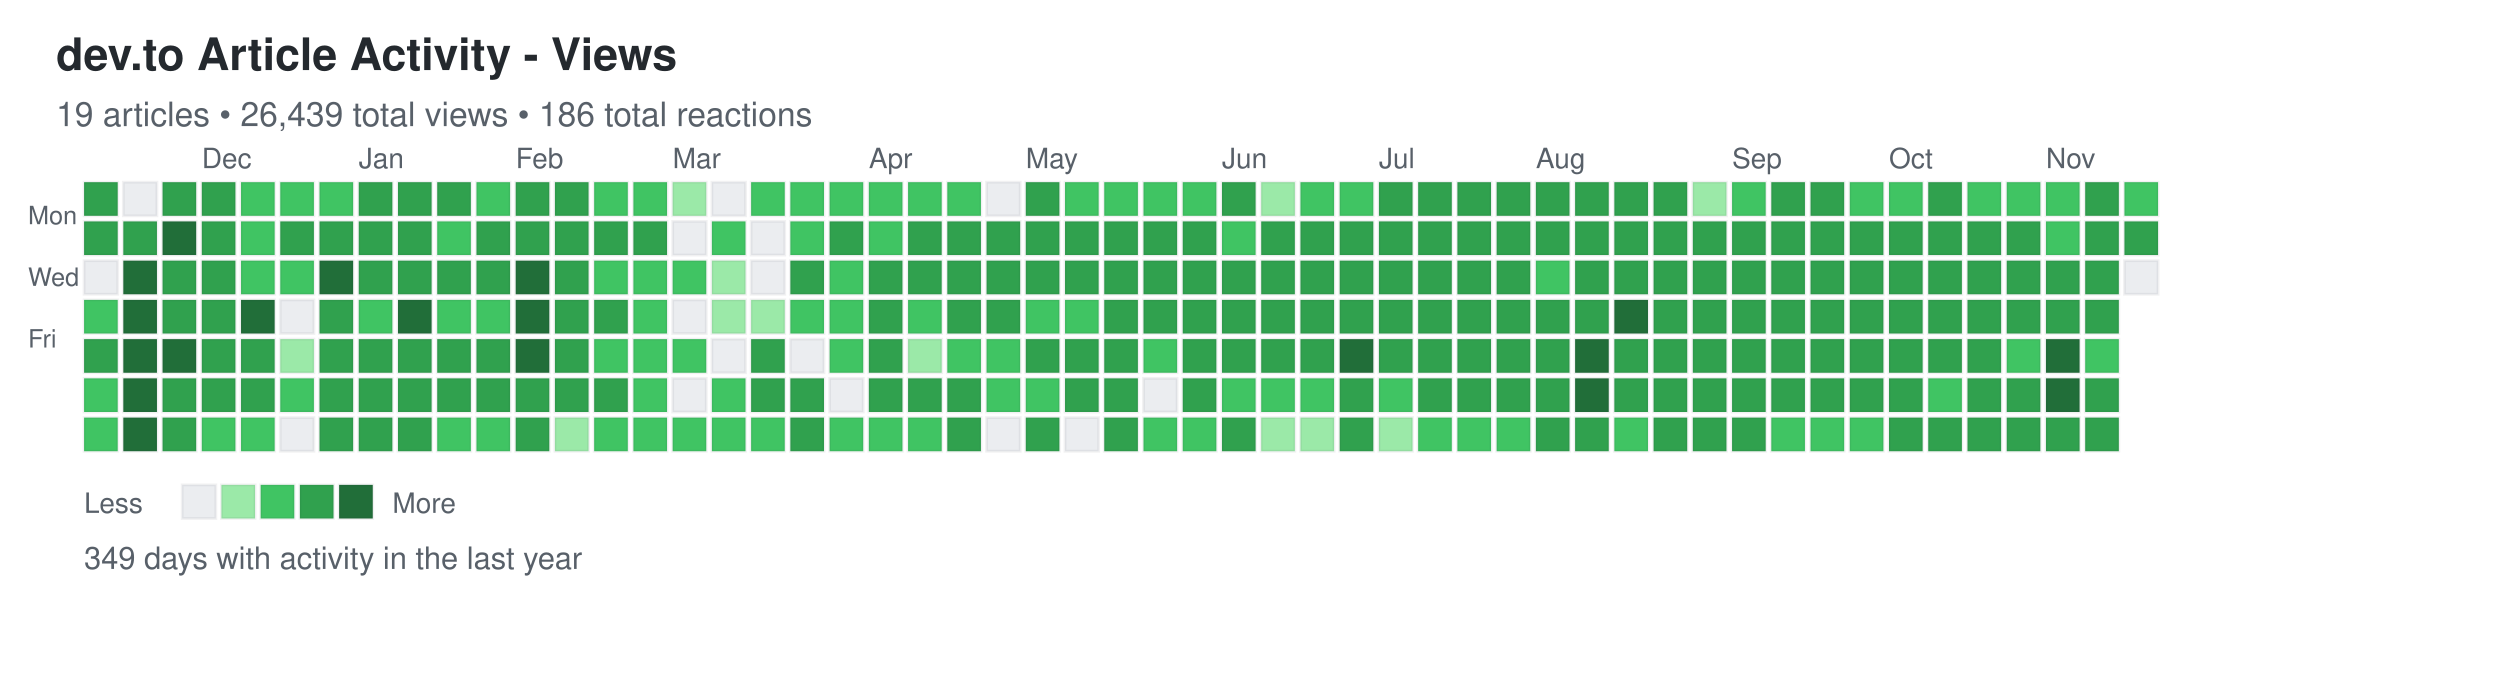
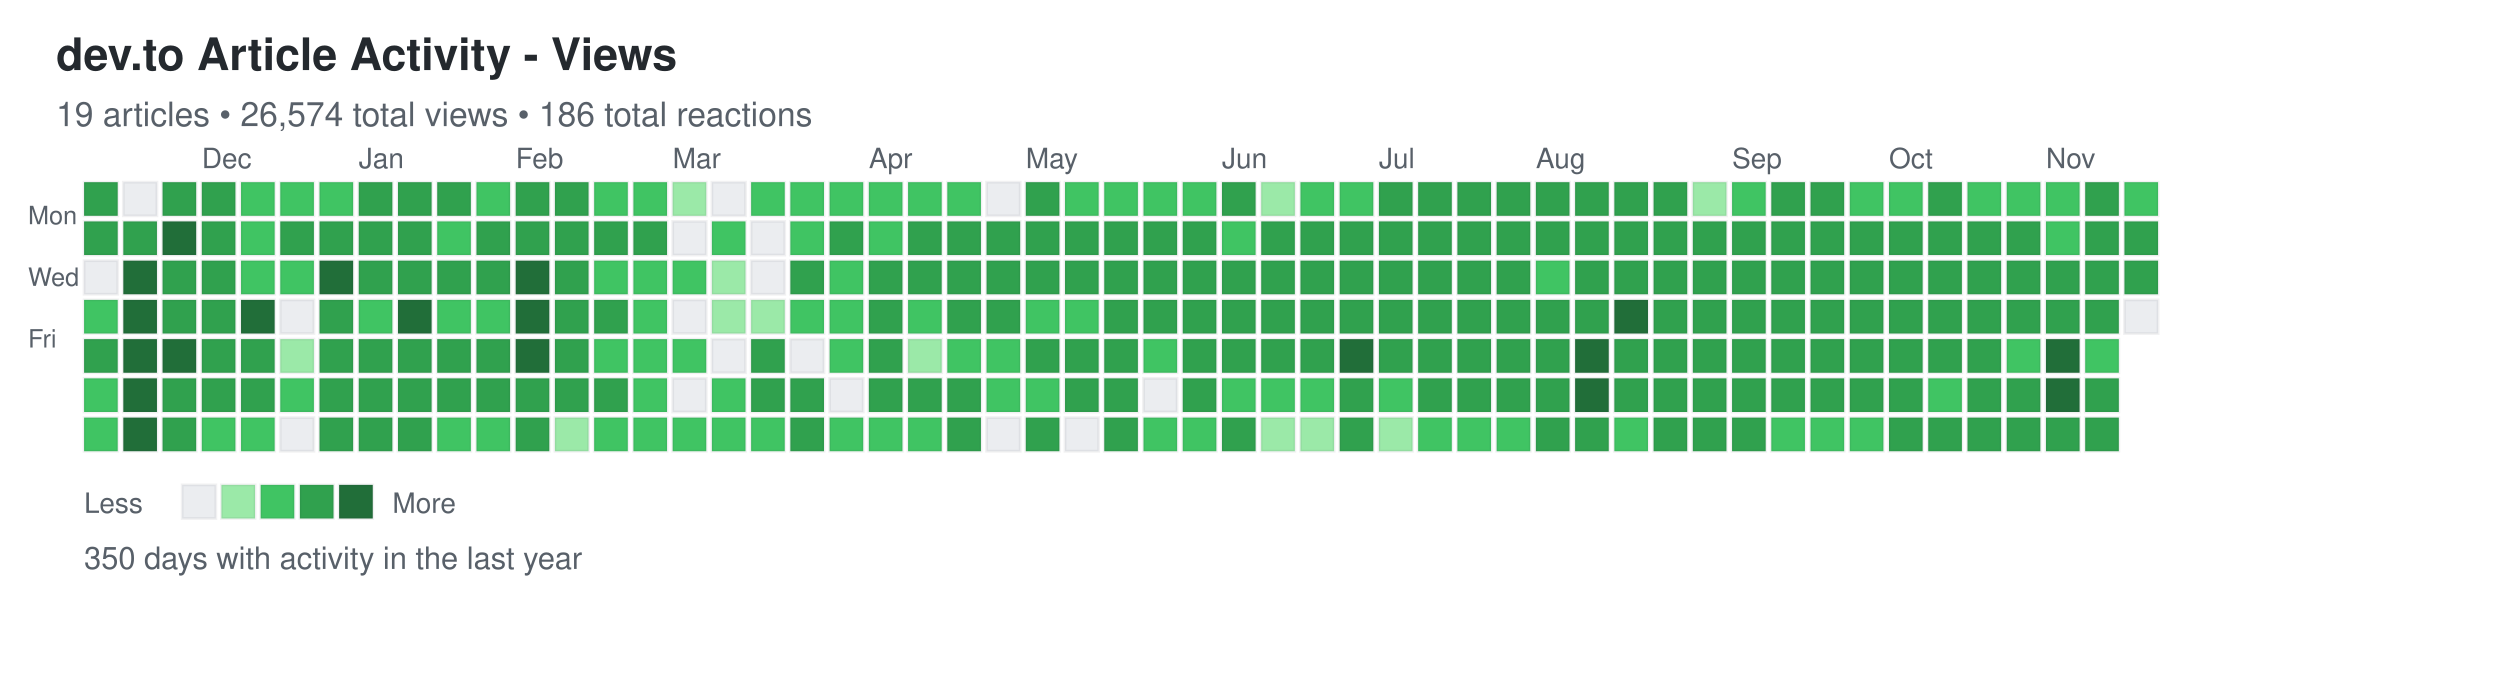
<svg xmlns="http://www.w3.org/2000/svg" width="892" height="248">
  <defs>
    <style>
.day { stroke: rgba(27,31,35,0.06); stroke-width: 1px; cursor: pointer; }
.day:hover { stroke: rgba(27,31,35,0.3); stroke-width: 2px; }
.month-label { font-family: -apple-system, BlinkMacSystemFont, "Segoe UI", Helvetica, Arial, sans-serif; font-size: 10px; fill: #586069; }
.day-label { font-family: -apple-system, BlinkMacSystemFont, "Segoe UI", Helvetica, Arial, sans-serif; font-size: 9px; fill: #586069; }
.title { font-family: -apple-system, BlinkMacSystemFont, "Segoe UI", Helvetica, Arial, sans-serif; font-size: 16px; font-weight: 600; fill: #24292e; }
.subtitle { font-family: -apple-system, BlinkMacSystemFont, "Segoe UI", Helvetica, Arial, sans-serif; font-size: 12px; fill: #586069; }
.stats { font-family: -apple-system, BlinkMacSystemFont, "Segoe UI", Helvetica, Arial, sans-serif; font-size: 11px; fill: #586069; }
.legend-text { font-family: -apple-system, BlinkMacSystemFont, "Segoe UI", Helvetica, Arial, sans-serif; font-size: 10px; fill: #586069; }
</style>
  </defs>
  <text x="20" y="25" class="title">dev.to Article Activity - Views</text>
-   <text x="20" y="45" class="subtitle">19 articles • 26,439 total views • 186 total reactions</text>
+   <text x="20" y="45" class="subtitle">19 articles • 26,574 total views • 186 total reactions</text>
  <text x="10" y="80" class="day-label">Mon</text>
  <text x="10" y="102" class="day-label">Wed</text>
  <text x="10" y="124" class="day-label">Fri</text>
  <rect x="30" y="65" width="12" height="12" fill="#30a14e" class="day" data-date="2024-11-10" data-level="3" />
  <rect x="30" y="79" width="12" height="12" fill="#30a14e" class="day" data-date="2024-11-11" data-level="3" />
  <rect x="30" y="93" width="12" height="12" fill="#ebedf0" class="day" data-date="2024-11-12" data-level="0" />
  <rect x="30" y="107" width="12" height="12" fill="#40c463" class="day" data-date="2024-11-13" data-level="2" />
  <rect x="30" y="121" width="12" height="12" fill="#30a14e" class="day" data-date="2024-11-14" data-level="3" />
  <rect x="30" y="135" width="12" height="12" fill="#40c463" class="day" data-date="2024-11-15" data-level="2" />
  <rect x="30" y="149" width="12" height="12" fill="#40c463" class="day" data-date="2024-11-16" data-level="2" />
  <rect x="44" y="65" width="12" height="12" fill="#ebedf0" class="day" data-date="2024-11-17" data-level="0" />
  <rect x="44" y="79" width="12" height="12" fill="#30a14e" class="day" data-date="2024-11-18" data-level="3" />
  <rect x="44" y="93" width="12" height="12" fill="#216e39" class="day" data-date="2024-11-19" data-level="4" />
  <rect x="44" y="107" width="12" height="12" fill="#216e39" class="day" data-date="2024-11-20" data-level="4" />
  <rect x="44" y="121" width="12" height="12" fill="#216e39" class="day" data-date="2024-11-21" data-level="4" />
  <rect x="44" y="135" width="12" height="12" fill="#216e39" class="day" data-date="2024-11-22" data-level="4" />
  <rect x="44" y="149" width="12" height="12" fill="#216e39" class="day" data-date="2024-11-23" data-level="4" />
  <rect x="58" y="65" width="12" height="12" fill="#30a14e" class="day" data-date="2024-11-24" data-level="3" />
  <rect x="58" y="79" width="12" height="12" fill="#216e39" class="day" data-date="2024-11-25" data-level="4" />
  <rect x="58" y="93" width="12" height="12" fill="#30a14e" class="day" data-date="2024-11-26" data-level="3" />
  <rect x="58" y="107" width="12" height="12" fill="#30a14e" class="day" data-date="2024-11-27" data-level="3" />
  <rect x="58" y="121" width="12" height="12" fill="#216e39" class="day" data-date="2024-11-28" data-level="4" />
  <rect x="58" y="135" width="12" height="12" fill="#30a14e" class="day" data-date="2024-11-29" data-level="3" />
  <rect x="58" y="149" width="12" height="12" fill="#30a14e" class="day" data-date="2024-11-30" data-level="3" />
  <rect x="72" y="65" width="12" height="12" fill="#30a14e" class="day" data-date="2024-12-01" data-level="3" />
  <rect x="72" y="79" width="12" height="12" fill="#30a14e" class="day" data-date="2024-12-02" data-level="3" />
  <rect x="72" y="93" width="12" height="12" fill="#30a14e" class="day" data-date="2024-12-03" data-level="3" />
  <rect x="72" y="107" width="12" height="12" fill="#30a14e" class="day" data-date="2024-12-04" data-level="3" />
  <rect x="72" y="121" width="12" height="12" fill="#30a14e" class="day" data-date="2024-12-05" data-level="3" />
  <rect x="72" y="135" width="12" height="12" fill="#30a14e" class="day" data-date="2024-12-06" data-level="3" />
  <rect x="72" y="149" width="12" height="12" fill="#40c463" class="day" data-date="2024-12-07" data-level="2" />
  <rect x="86" y="65" width="12" height="12" fill="#40c463" class="day" data-date="2024-12-08" data-level="2" />
  <rect x="86" y="79" width="12" height="12" fill="#40c463" class="day" data-date="2024-12-09" data-level="2" />
  <rect x="86" y="93" width="12" height="12" fill="#40c463" class="day" data-date="2024-12-10" data-level="2" />
  <rect x="86" y="107" width="12" height="12" fill="#216e39" class="day" data-date="2024-12-11" data-level="4" />
  <rect x="86" y="121" width="12" height="12" fill="#30a14e" class="day" data-date="2024-12-12" data-level="3" />
  <rect x="86" y="135" width="12" height="12" fill="#30a14e" class="day" data-date="2024-12-13" data-level="3" />
  <rect x="86" y="149" width="12" height="12" fill="#40c463" class="day" data-date="2024-12-14" data-level="2" />
  <rect x="100" y="65" width="12" height="12" fill="#40c463" class="day" data-date="2024-12-15" data-level="2" />
  <rect x="100" y="79" width="12" height="12" fill="#30a14e" class="day" data-date="2024-12-16" data-level="3" />
  <rect x="100" y="93" width="12" height="12" fill="#40c463" class="day" data-date="2024-12-17" data-level="2" />
  <rect x="100" y="107" width="12" height="12" fill="#ebedf0" class="day" data-date="2024-12-18" data-level="0" />
  <rect x="100" y="121" width="12" height="12" fill="#9be9a8" class="day" data-date="2024-12-19" data-level="1" />
  <rect x="100" y="135" width="12" height="12" fill="#40c463" class="day" data-date="2024-12-20" data-level="2" />
  <rect x="100" y="149" width="12" height="12" fill="#ebedf0" class="day" data-date="2024-12-21" data-level="0" />
  <rect x="114" y="65" width="12" height="12" fill="#40c463" class="day" data-date="2024-12-22" data-level="2" />
  <rect x="114" y="79" width="12" height="12" fill="#30a14e" class="day" data-date="2024-12-23" data-level="3" />
  <rect x="114" y="93" width="12" height="12" fill="#216e39" class="day" data-date="2024-12-24" data-level="4" />
  <rect x="114" y="107" width="12" height="12" fill="#30a14e" class="day" data-date="2024-12-25" data-level="3" />
  <rect x="114" y="121" width="12" height="12" fill="#30a14e" class="day" data-date="2024-12-26" data-level="3" />
  <rect x="114" y="135" width="12" height="12" fill="#30a14e" class="day" data-date="2024-12-27" data-level="3" />
  <rect x="114" y="149" width="12" height="12" fill="#30a14e" class="day" data-date="2024-12-28" data-level="3" />
  <rect x="128" y="65" width="12" height="12" fill="#30a14e" class="day" data-date="2024-12-29" data-level="3" />
  <rect x="128" y="79" width="12" height="12" fill="#30a14e" class="day" data-date="2024-12-30" data-level="3" />
  <rect x="128" y="93" width="12" height="12" fill="#30a14e" class="day" data-date="2024-12-31" data-level="3" />
  <rect x="128" y="107" width="12" height="12" fill="#40c463" class="day" data-date="2025-01-01" data-level="2" />
  <rect x="128" y="121" width="12" height="12" fill="#30a14e" class="day" data-date="2025-01-02" data-level="3" />
  <rect x="128" y="135" width="12" height="12" fill="#30a14e" class="day" data-date="2025-01-03" data-level="3" />
  <rect x="128" y="149" width="12" height="12" fill="#30a14e" class="day" data-date="2025-01-04" data-level="3" />
  <rect x="142" y="65" width="12" height="12" fill="#30a14e" class="day" data-date="2025-01-05" data-level="3" />
  <rect x="142" y="79" width="12" height="12" fill="#30a14e" class="day" data-date="2025-01-06" data-level="3" />
  <rect x="142" y="93" width="12" height="12" fill="#30a14e" class="day" data-date="2025-01-07" data-level="3" />
  <rect x="142" y="107" width="12" height="12" fill="#216e39" class="day" data-date="2025-01-08" data-level="4" />
  <rect x="142" y="121" width="12" height="12" fill="#30a14e" class="day" data-date="2025-01-09" data-level="3" />
  <rect x="142" y="135" width="12" height="12" fill="#30a14e" class="day" data-date="2025-01-10" data-level="3" />
  <rect x="142" y="149" width="12" height="12" fill="#30a14e" class="day" data-date="2025-01-11" data-level="3" />
  <rect x="156" y="65" width="12" height="12" fill="#30a14e" class="day" data-date="2025-01-12" data-level="3" />
  <rect x="156" y="79" width="12" height="12" fill="#40c463" class="day" data-date="2025-01-13" data-level="2" />
  <rect x="156" y="93" width="12" height="12" fill="#30a14e" class="day" data-date="2025-01-14" data-level="3" />
  <rect x="156" y="107" width="12" height="12" fill="#40c463" class="day" data-date="2025-01-15" data-level="2" />
  <rect x="156" y="121" width="12" height="12" fill="#30a14e" class="day" data-date="2025-01-16" data-level="3" />
  <rect x="156" y="135" width="12" height="12" fill="#30a14e" class="day" data-date="2025-01-17" data-level="3" />
  <rect x="156" y="149" width="12" height="12" fill="#40c463" class="day" data-date="2025-01-18" data-level="2" />
  <rect x="170" y="65" width="12" height="12" fill="#40c463" class="day" data-date="2025-01-19" data-level="2" />
  <rect x="170" y="79" width="12" height="12" fill="#30a14e" class="day" data-date="2025-01-20" data-level="3" />
  <rect x="170" y="93" width="12" height="12" fill="#30a14e" class="day" data-date="2025-01-21" data-level="3" />
  <rect x="170" y="107" width="12" height="12" fill="#40c463" class="day" data-date="2025-01-22" data-level="2" />
  <rect x="170" y="121" width="12" height="12" fill="#30a14e" class="day" data-date="2025-01-23" data-level="3" />
  <rect x="170" y="135" width="12" height="12" fill="#30a14e" class="day" data-date="2025-01-24" data-level="3" />
  <rect x="170" y="149" width="12" height="12" fill="#40c463" class="day" data-date="2025-01-25" data-level="2" />
  <rect x="184" y="65" width="12" height="12" fill="#30a14e" class="day" data-date="2025-01-26" data-level="3" />
  <rect x="184" y="79" width="12" height="12" fill="#30a14e" class="day" data-date="2025-01-27" data-level="3" />
  <rect x="184" y="93" width="12" height="12" fill="#216e39" class="day" data-date="2025-01-28" data-level="4" />
  <rect x="184" y="107" width="12" height="12" fill="#216e39" class="day" data-date="2025-01-29" data-level="4" />
  <rect x="184" y="121" width="12" height="12" fill="#216e39" class="day" data-date="2025-01-30" data-level="4" />
  <rect x="184" y="135" width="12" height="12" fill="#30a14e" class="day" data-date="2025-01-31" data-level="3" />
  <rect x="184" y="149" width="12" height="12" fill="#30a14e" class="day" data-date="2025-02-01" data-level="3" />
  <rect x="198" y="65" width="12" height="12" fill="#30a14e" class="day" data-date="2025-02-02" data-level="3" />
  <rect x="198" y="79" width="12" height="12" fill="#30a14e" class="day" data-date="2025-02-03" data-level="3" />
  <rect x="198" y="93" width="12" height="12" fill="#30a14e" class="day" data-date="2025-02-04" data-level="3" />
  <rect x="198" y="107" width="12" height="12" fill="#30a14e" class="day" data-date="2025-02-05" data-level="3" />
  <rect x="198" y="121" width="12" height="12" fill="#30a14e" class="day" data-date="2025-02-06" data-level="3" />
  <rect x="198" y="135" width="12" height="12" fill="#30a14e" class="day" data-date="2025-02-07" data-level="3" />
  <rect x="198" y="149" width="12" height="12" fill="#9be9a8" class="day" data-date="2025-02-08" data-level="1" />
  <rect x="212" y="65" width="12" height="12" fill="#40c463" class="day" data-date="2025-02-09" data-level="2" />
  <rect x="212" y="79" width="12" height="12" fill="#30a14e" class="day" data-date="2025-02-10" data-level="3" />
  <rect x="212" y="93" width="12" height="12" fill="#40c463" class="day" data-date="2025-02-11" data-level="2" />
  <rect x="212" y="107" width="12" height="12" fill="#30a14e" class="day" data-date="2025-02-12" data-level="3" />
  <rect x="212" y="121" width="12" height="12" fill="#40c463" class="day" data-date="2025-02-13" data-level="2" />
  <rect x="212" y="135" width="12" height="12" fill="#30a14e" class="day" data-date="2025-02-14" data-level="3" />
  <rect x="212" y="149" width="12" height="12" fill="#40c463" class="day" data-date="2025-02-15" data-level="2" />
  <rect x="226" y="65" width="12" height="12" fill="#40c463" class="day" data-date="2025-02-16" data-level="2" />
  <rect x="226" y="79" width="12" height="12" fill="#30a14e" class="day" data-date="2025-02-17" data-level="3" />
  <rect x="226" y="93" width="12" height="12" fill="#40c463" class="day" data-date="2025-02-18" data-level="2" />
  <rect x="226" y="107" width="12" height="12" fill="#40c463" class="day" data-date="2025-02-19" data-level="2" />
  <rect x="226" y="121" width="12" height="12" fill="#40c463" class="day" data-date="2025-02-20" data-level="2" />
  <rect x="226" y="135" width="12" height="12" fill="#40c463" class="day" data-date="2025-02-21" data-level="2" />
  <rect x="226" y="149" width="12" height="12" fill="#40c463" class="day" data-date="2025-02-22" data-level="2" />
  <rect x="240" y="65" width="12" height="12" fill="#9be9a8" class="day" data-date="2025-02-23" data-level="1" />
  <rect x="240" y="79" width="12" height="12" fill="#ebedf0" class="day" data-date="2025-02-24" data-level="0" />
  <rect x="240" y="93" width="12" height="12" fill="#40c463" class="day" data-date="2025-02-25" data-level="2" />
  <rect x="240" y="107" width="12" height="12" fill="#ebedf0" class="day" data-date="2025-02-26" data-level="0" />
  <rect x="240" y="121" width="12" height="12" fill="#40c463" class="day" data-date="2025-02-27" data-level="2" />
  <rect x="240" y="135" width="12" height="12" fill="#ebedf0" class="day" data-date="2025-02-28" data-level="0" />
  <rect x="240" y="149" width="12" height="12" fill="#40c463" class="day" data-date="2025-03-01" data-level="2" />
  <rect x="254" y="65" width="12" height="12" fill="#ebedf0" class="day" data-date="2025-03-02" data-level="0" />
  <rect x="254" y="79" width="12" height="12" fill="#40c463" class="day" data-date="2025-03-03" data-level="2" />
  <rect x="254" y="93" width="12" height="12" fill="#9be9a8" class="day" data-date="2025-03-04" data-level="1" />
  <rect x="254" y="107" width="12" height="12" fill="#9be9a8" class="day" data-date="2025-03-05" data-level="1" />
  <rect x="254" y="121" width="12" height="12" fill="#ebedf0" class="day" data-date="2025-03-06" data-level="0" />
  <rect x="254" y="135" width="12" height="12" fill="#40c463" class="day" data-date="2025-03-07" data-level="2" />
  <rect x="254" y="149" width="12" height="12" fill="#40c463" class="day" data-date="2025-03-08" data-level="2" />
  <rect x="268" y="65" width="12" height="12" fill="#40c463" class="day" data-date="2025-03-09" data-level="2" />
  <rect x="268" y="79" width="12" height="12" fill="#ebedf0" class="day" data-date="2025-03-10" data-level="0" />
  <rect x="268" y="93" width="12" height="12" fill="#ebedf0" class="day" data-date="2025-03-11" data-level="0" />
  <rect x="268" y="107" width="12" height="12" fill="#9be9a8" class="day" data-date="2025-03-12" data-level="1" />
  <rect x="268" y="121" width="12" height="12" fill="#30a14e" class="day" data-date="2025-03-13" data-level="3" />
  <rect x="268" y="135" width="12" height="12" fill="#30a14e" class="day" data-date="2025-03-14" data-level="3" />
  <rect x="268" y="149" width="12" height="12" fill="#40c463" class="day" data-date="2025-03-15" data-level="2" />
  <rect x="282" y="65" width="12" height="12" fill="#40c463" class="day" data-date="2025-03-16" data-level="2" />
  <rect x="282" y="79" width="12" height="12" fill="#40c463" class="day" data-date="2025-03-17" data-level="2" />
  <rect x="282" y="93" width="12" height="12" fill="#30a14e" class="day" data-date="2025-03-18" data-level="3" />
  <rect x="282" y="107" width="12" height="12" fill="#40c463" class="day" data-date="2025-03-19" data-level="2" />
  <rect x="282" y="121" width="12" height="12" fill="#ebedf0" class="day" data-date="2025-03-20" data-level="0" />
  <rect x="282" y="135" width="12" height="12" fill="#30a14e" class="day" data-date="2025-03-21" data-level="3" />
  <rect x="282" y="149" width="12" height="12" fill="#30a14e" class="day" data-date="2025-03-22" data-level="3" />
  <rect x="296" y="65" width="12" height="12" fill="#40c463" class="day" data-date="2025-03-23" data-level="2" />
  <rect x="296" y="79" width="12" height="12" fill="#30a14e" class="day" data-date="2025-03-24" data-level="3" />
  <rect x="296" y="93" width="12" height="12" fill="#40c463" class="day" data-date="2025-03-25" data-level="2" />
  <rect x="296" y="107" width="12" height="12" fill="#40c463" class="day" data-date="2025-03-26" data-level="2" />
  <rect x="296" y="121" width="12" height="12" fill="#40c463" class="day" data-date="2025-03-27" data-level="2" />
  <rect x="296" y="135" width="12" height="12" fill="#ebedf0" class="day" data-date="2025-03-28" data-level="0" />
  <rect x="296" y="149" width="12" height="12" fill="#40c463" class="day" data-date="2025-03-29" data-level="2" />
  <rect x="310" y="65" width="12" height="12" fill="#40c463" class="day" data-date="2025-03-30" data-level="2" />
  <rect x="310" y="79" width="12" height="12" fill="#40c463" class="day" data-date="2025-03-31" data-level="2" />
  <rect x="310" y="93" width="12" height="12" fill="#30a14e" class="day" data-date="2025-04-01" data-level="3" />
  <rect x="310" y="107" width="12" height="12" fill="#30a14e" class="day" data-date="2025-04-02" data-level="3" />
  <rect x="310" y="121" width="12" height="12" fill="#30a14e" class="day" data-date="2025-04-03" data-level="3" />
  <rect x="310" y="135" width="12" height="12" fill="#30a14e" class="day" data-date="2025-04-04" data-level="3" />
  <rect x="310" y="149" width="12" height="12" fill="#40c463" class="day" data-date="2025-04-05" data-level="2" />
  <rect x="324" y="65" width="12" height="12" fill="#40c463" class="day" data-date="2025-04-06" data-level="2" />
  <rect x="324" y="79" width="12" height="12" fill="#30a14e" class="day" data-date="2025-04-07" data-level="3" />
  <rect x="324" y="93" width="12" height="12" fill="#30a14e" class="day" data-date="2025-04-08" data-level="3" />
  <rect x="324" y="107" width="12" height="12" fill="#40c463" class="day" data-date="2025-04-09" data-level="2" />
  <rect x="324" y="121" width="12" height="12" fill="#9be9a8" class="day" data-date="2025-04-10" data-level="1" />
  <rect x="324" y="135" width="12" height="12" fill="#30a14e" class="day" data-date="2025-04-11" data-level="3" />
  <rect x="324" y="149" width="12" height="12" fill="#40c463" class="day" data-date="2025-04-12" data-level="2" />
  <rect x="338" y="65" width="12" height="12" fill="#40c463" class="day" data-date="2025-04-13" data-level="2" />
  <rect x="338" y="79" width="12" height="12" fill="#30a14e" class="day" data-date="2025-04-14" data-level="3" />
  <rect x="338" y="93" width="12" height="12" fill="#30a14e" class="day" data-date="2025-04-15" data-level="3" />
  <rect x="338" y="107" width="12" height="12" fill="#30a14e" class="day" data-date="2025-04-16" data-level="3" />
  <rect x="338" y="121" width="12" height="12" fill="#40c463" class="day" data-date="2025-04-17" data-level="2" />
  <rect x="338" y="135" width="12" height="12" fill="#30a14e" class="day" data-date="2025-04-18" data-level="3" />
  <rect x="338" y="149" width="12" height="12" fill="#30a14e" class="day" data-date="2025-04-19" data-level="3" />
  <rect x="352" y="65" width="12" height="12" fill="#ebedf0" class="day" data-date="2025-04-20" data-level="0" />
  <rect x="352" y="79" width="12" height="12" fill="#30a14e" class="day" data-date="2025-04-21" data-level="3" />
  <rect x="352" y="93" width="12" height="12" fill="#30a14e" class="day" data-date="2025-04-22" data-level="3" />
  <rect x="352" y="107" width="12" height="12" fill="#30a14e" class="day" data-date="2025-04-23" data-level="3" />
  <rect x="352" y="121" width="12" height="12" fill="#40c463" class="day" data-date="2025-04-24" data-level="2" />
  <rect x="352" y="135" width="12" height="12" fill="#40c463" class="day" data-date="2025-04-25" data-level="2" />
  <rect x="352" y="149" width="12" height="12" fill="#ebedf0" class="day" data-date="2025-04-26" data-level="0" />
  <rect x="366" y="65" width="12" height="12" fill="#30a14e" class="day" data-date="2025-04-27" data-level="3" />
  <rect x="366" y="79" width="12" height="12" fill="#30a14e" class="day" data-date="2025-04-28" data-level="3" />
  <rect x="366" y="93" width="12" height="12" fill="#30a14e" class="day" data-date="2025-04-29" data-level="3" />
  <rect x="366" y="107" width="12" height="12" fill="#40c463" class="day" data-date="2025-04-30" data-level="2" />
  <rect x="366" y="121" width="12" height="12" fill="#30a14e" class="day" data-date="2025-05-01" data-level="3" />
  <rect x="366" y="135" width="12" height="12" fill="#40c463" class="day" data-date="2025-05-02" data-level="2" />
  <rect x="366" y="149" width="12" height="12" fill="#30a14e" class="day" data-date="2025-05-03" data-level="3" />
  <rect x="380" y="65" width="12" height="12" fill="#40c463" class="day" data-date="2025-05-04" data-level="2" />
  <rect x="380" y="79" width="12" height="12" fill="#30a14e" class="day" data-date="2025-05-05" data-level="3" />
  <rect x="380" y="93" width="12" height="12" fill="#30a14e" class="day" data-date="2025-05-06" data-level="3" />
  <rect x="380" y="107" width="12" height="12" fill="#40c463" class="day" data-date="2025-05-07" data-level="2" />
  <rect x="380" y="121" width="12" height="12" fill="#30a14e" class="day" data-date="2025-05-08" data-level="3" />
  <rect x="380" y="135" width="12" height="12" fill="#30a14e" class="day" data-date="2025-05-09" data-level="3" />
  <rect x="380" y="149" width="12" height="12" fill="#ebedf0" class="day" data-date="2025-05-10" data-level="0" />
  <rect x="394" y="65" width="12" height="12" fill="#40c463" class="day" data-date="2025-05-11" data-level="2" />
  <rect x="394" y="79" width="12" height="12" fill="#30a14e" class="day" data-date="2025-05-12" data-level="3" />
  <rect x="394" y="93" width="12" height="12" fill="#30a14e" class="day" data-date="2025-05-13" data-level="3" />
  <rect x="394" y="107" width="12" height="12" fill="#30a14e" class="day" data-date="2025-05-14" data-level="3" />
  <rect x="394" y="121" width="12" height="12" fill="#30a14e" class="day" data-date="2025-05-15" data-level="3" />
  <rect x="394" y="135" width="12" height="12" fill="#30a14e" class="day" data-date="2025-05-16" data-level="3" />
  <rect x="394" y="149" width="12" height="12" fill="#30a14e" class="day" data-date="2025-05-17" data-level="3" />
  <rect x="408" y="65" width="12" height="12" fill="#40c463" class="day" data-date="2025-05-18" data-level="2" />
  <rect x="408" y="79" width="12" height="12" fill="#30a14e" class="day" data-date="2025-05-19" data-level="3" />
  <rect x="408" y="93" width="12" height="12" fill="#30a14e" class="day" data-date="2025-05-20" data-level="3" />
  <rect x="408" y="107" width="12" height="12" fill="#30a14e" class="day" data-date="2025-05-21" data-level="3" />
  <rect x="408" y="121" width="12" height="12" fill="#40c463" class="day" data-date="2025-05-22" data-level="2" />
  <rect x="408" y="135" width="12" height="12" fill="#ebedf0" class="day" data-date="2025-05-23" data-level="0" />
  <rect x="408" y="149" width="12" height="12" fill="#40c463" class="day" data-date="2025-05-24" data-level="2" />
  <rect x="422" y="65" width="12" height="12" fill="#40c463" class="day" data-date="2025-05-25" data-level="2" />
  <rect x="422" y="79" width="12" height="12" fill="#30a14e" class="day" data-date="2025-05-26" data-level="3" />
  <rect x="422" y="93" width="12" height="12" fill="#30a14e" class="day" data-date="2025-05-27" data-level="3" />
  <rect x="422" y="107" width="12" height="12" fill="#30a14e" class="day" data-date="2025-05-28" data-level="3" />
  <rect x="422" y="121" width="12" height="12" fill="#30a14e" class="day" data-date="2025-05-29" data-level="3" />
  <rect x="422" y="135" width="12" height="12" fill="#30a14e" class="day" data-date="2025-05-30" data-level="3" />
  <rect x="422" y="149" width="12" height="12" fill="#40c463" class="day" data-date="2025-05-31" data-level="2" />
  <rect x="436" y="65" width="12" height="12" fill="#30a14e" class="day" data-date="2025-06-01" data-level="3" />
  <rect x="436" y="79" width="12" height="12" fill="#40c463" class="day" data-date="2025-06-02" data-level="2" />
  <rect x="436" y="93" width="12" height="12" fill="#30a14e" class="day" data-date="2025-06-03" data-level="3" />
  <rect x="436" y="107" width="12" height="12" fill="#30a14e" class="day" data-date="2025-06-04" data-level="3" />
  <rect x="436" y="121" width="12" height="12" fill="#30a14e" class="day" data-date="2025-06-05" data-level="3" />
  <rect x="436" y="135" width="12" height="12" fill="#40c463" class="day" data-date="2025-06-06" data-level="2" />
  <rect x="436" y="149" width="12" height="12" fill="#30a14e" class="day" data-date="2025-06-07" data-level="3" />
  <rect x="450" y="65" width="12" height="12" fill="#9be9a8" class="day" data-date="2025-06-08" data-level="1" />
  <rect x="450" y="79" width="12" height="12" fill="#30a14e" class="day" data-date="2025-06-09" data-level="3" />
  <rect x="450" y="93" width="12" height="12" fill="#30a14e" class="day" data-date="2025-06-10" data-level="3" />
  <rect x="450" y="107" width="12" height="12" fill="#30a14e" class="day" data-date="2025-06-11" data-level="3" />
  <rect x="450" y="121" width="12" height="12" fill="#30a14e" class="day" data-date="2025-06-12" data-level="3" />
  <rect x="450" y="135" width="12" height="12" fill="#40c463" class="day" data-date="2025-06-13" data-level="2" />
  <rect x="450" y="149" width="12" height="12" fill="#9be9a8" class="day" data-date="2025-06-14" data-level="1" />
  <rect x="464" y="65" width="12" height="12" fill="#40c463" class="day" data-date="2025-06-15" data-level="2" />
  <rect x="464" y="79" width="12" height="12" fill="#30a14e" class="day" data-date="2025-06-16" data-level="3" />
  <rect x="464" y="93" width="12" height="12" fill="#30a14e" class="day" data-date="2025-06-17" data-level="3" />
  <rect x="464" y="107" width="12" height="12" fill="#30a14e" class="day" data-date="2025-06-18" data-level="3" />
  <rect x="464" y="121" width="12" height="12" fill="#30a14e" class="day" data-date="2025-06-19" data-level="3" />
  <rect x="464" y="135" width="12" height="12" fill="#40c463" class="day" data-date="2025-06-20" data-level="2" />
  <rect x="464" y="149" width="12" height="12" fill="#9be9a8" class="day" data-date="2025-06-21" data-level="1" />
  <rect x="478" y="65" width="12" height="12" fill="#40c463" class="day" data-date="2025-06-22" data-level="2" />
  <rect x="478" y="79" width="12" height="12" fill="#30a14e" class="day" data-date="2025-06-23" data-level="3" />
  <rect x="478" y="93" width="12" height="12" fill="#30a14e" class="day" data-date="2025-06-24" data-level="3" />
  <rect x="478" y="107" width="12" height="12" fill="#30a14e" class="day" data-date="2025-06-25" data-level="3" />
  <rect x="478" y="121" width="12" height="12" fill="#216e39" class="day" data-date="2025-06-26" data-level="4" />
  <rect x="478" y="135" width="12" height="12" fill="#30a14e" class="day" data-date="2025-06-27" data-level="3" />
  <rect x="478" y="149" width="12" height="12" fill="#30a14e" class="day" data-date="2025-06-28" data-level="3" />
  <rect x="492" y="65" width="12" height="12" fill="#30a14e" class="day" data-date="2025-06-29" data-level="3" />
  <rect x="492" y="79" width="12" height="12" fill="#30a14e" class="day" data-date="2025-06-30" data-level="3" />
  <rect x="492" y="93" width="12" height="12" fill="#30a14e" class="day" data-date="2025-07-01" data-level="3" />
  <rect x="492" y="107" width="12" height="12" fill="#30a14e" class="day" data-date="2025-07-02" data-level="3" />
  <rect x="492" y="121" width="12" height="12" fill="#30a14e" class="day" data-date="2025-07-03" data-level="3" />
  <rect x="492" y="135" width="12" height="12" fill="#40c463" class="day" data-date="2025-07-04" data-level="2" />
  <rect x="492" y="149" width="12" height="12" fill="#9be9a8" class="day" data-date="2025-07-05" data-level="1" />
  <rect x="506" y="65" width="12" height="12" fill="#30a14e" class="day" data-date="2025-07-06" data-level="3" />
  <rect x="506" y="79" width="12" height="12" fill="#30a14e" class="day" data-date="2025-07-07" data-level="3" />
  <rect x="506" y="93" width="12" height="12" fill="#30a14e" class="day" data-date="2025-07-08" data-level="3" />
  <rect x="506" y="107" width="12" height="12" fill="#30a14e" class="day" data-date="2025-07-09" data-level="3" />
  <rect x="506" y="121" width="12" height="12" fill="#30a14e" class="day" data-date="2025-07-10" data-level="3" />
  <rect x="506" y="135" width="12" height="12" fill="#30a14e" class="day" data-date="2025-07-11" data-level="3" />
  <rect x="506" y="149" width="12" height="12" fill="#40c463" class="day" data-date="2025-07-12" data-level="2" />
  <rect x="520" y="65" width="12" height="12" fill="#30a14e" class="day" data-date="2025-07-13" data-level="3" />
  <rect x="520" y="79" width="12" height="12" fill="#30a14e" class="day" data-date="2025-07-14" data-level="3" />
  <rect x="520" y="93" width="12" height="12" fill="#30a14e" class="day" data-date="2025-07-15" data-level="3" />
  <rect x="520" y="107" width="12" height="12" fill="#30a14e" class="day" data-date="2025-07-16" data-level="3" />
  <rect x="520" y="121" width="12" height="12" fill="#30a14e" class="day" data-date="2025-07-17" data-level="3" />
  <rect x="520" y="135" width="12" height="12" fill="#30a14e" class="day" data-date="2025-07-18" data-level="3" />
  <rect x="520" y="149" width="12" height="12" fill="#40c463" class="day" data-date="2025-07-19" data-level="2" />
  <rect x="534" y="65" width="12" height="12" fill="#30a14e" class="day" data-date="2025-07-20" data-level="3" />
  <rect x="534" y="79" width="12" height="12" fill="#30a14e" class="day" data-date="2025-07-21" data-level="3" />
  <rect x="534" y="93" width="12" height="12" fill="#30a14e" class="day" data-date="2025-07-22" data-level="3" />
  <rect x="534" y="107" width="12" height="12" fill="#30a14e" class="day" data-date="2025-07-23" data-level="3" />
  <rect x="534" y="121" width="12" height="12" fill="#30a14e" class="day" data-date="2025-07-24" data-level="3" />
  <rect x="534" y="135" width="12" height="12" fill="#30a14e" class="day" data-date="2025-07-25" data-level="3" />
  <rect x="534" y="149" width="12" height="12" fill="#40c463" class="day" data-date="2025-07-26" data-level="2" />
  <rect x="548" y="65" width="12" height="12" fill="#30a14e" class="day" data-date="2025-07-27" data-level="3" />
  <rect x="548" y="79" width="12" height="12" fill="#30a14e" class="day" data-date="2025-07-28" data-level="3" />
  <rect x="548" y="93" width="12" height="12" fill="#40c463" class="day" data-date="2025-07-29" data-level="2" />
  <rect x="548" y="107" width="12" height="12" fill="#30a14e" class="day" data-date="2025-07-30" data-level="3" />
  <rect x="548" y="121" width="12" height="12" fill="#30a14e" class="day" data-date="2025-07-31" data-level="3" />
  <rect x="548" y="135" width="12" height="12" fill="#30a14e" class="day" data-date="2025-08-01" data-level="3" />
  <rect x="548" y="149" width="12" height="12" fill="#30a14e" class="day" data-date="2025-08-02" data-level="3" />
  <rect x="562" y="65" width="12" height="12" fill="#30a14e" class="day" data-date="2025-08-03" data-level="3" />
  <rect x="562" y="79" width="12" height="12" fill="#30a14e" class="day" data-date="2025-08-04" data-level="3" />
  <rect x="562" y="93" width="12" height="12" fill="#30a14e" class="day" data-date="2025-08-05" data-level="3" />
  <rect x="562" y="107" width="12" height="12" fill="#30a14e" class="day" data-date="2025-08-06" data-level="3" />
  <rect x="562" y="121" width="12" height="12" fill="#216e39" class="day" data-date="2025-08-07" data-level="4" />
  <rect x="562" y="135" width="12" height="12" fill="#216e39" class="day" data-date="2025-08-08" data-level="4" />
  <rect x="562" y="149" width="12" height="12" fill="#30a14e" class="day" data-date="2025-08-09" data-level="3" />
  <rect x="576" y="65" width="12" height="12" fill="#30a14e" class="day" data-date="2025-08-10" data-level="3" />
  <rect x="576" y="79" width="12" height="12" fill="#30a14e" class="day" data-date="2025-08-11" data-level="3" />
  <rect x="576" y="93" width="12" height="12" fill="#30a14e" class="day" data-date="2025-08-12" data-level="3" />
  <rect x="576" y="107" width="12" height="12" fill="#216e39" class="day" data-date="2025-08-13" data-level="4" />
  <rect x="576" y="121" width="12" height="12" fill="#30a14e" class="day" data-date="2025-08-14" data-level="3" />
  <rect x="576" y="135" width="12" height="12" fill="#30a14e" class="day" data-date="2025-08-15" data-level="3" />
  <rect x="576" y="149" width="12" height="12" fill="#40c463" class="day" data-date="2025-08-16" data-level="2" />
  <rect x="590" y="65" width="12" height="12" fill="#30a14e" class="day" data-date="2025-08-17" data-level="3" />
  <rect x="590" y="79" width="12" height="12" fill="#30a14e" class="day" data-date="2025-08-18" data-level="3" />
  <rect x="590" y="93" width="12" height="12" fill="#30a14e" class="day" data-date="2025-08-19" data-level="3" />
  <rect x="590" y="107" width="12" height="12" fill="#30a14e" class="day" data-date="2025-08-20" data-level="3" />
  <rect x="590" y="121" width="12" height="12" fill="#30a14e" class="day" data-date="2025-08-21" data-level="3" />
  <rect x="590" y="135" width="12" height="12" fill="#30a14e" class="day" data-date="2025-08-22" data-level="3" />
  <rect x="590" y="149" width="12" height="12" fill="#30a14e" class="day" data-date="2025-08-23" data-level="3" />
  <rect x="604" y="65" width="12" height="12" fill="#9be9a8" class="day" data-date="2025-08-24" data-level="1" />
  <rect x="604" y="79" width="12" height="12" fill="#30a14e" class="day" data-date="2025-08-25" data-level="3" />
  <rect x="604" y="93" width="12" height="12" fill="#30a14e" class="day" data-date="2025-08-26" data-level="3" />
  <rect x="604" y="107" width="12" height="12" fill="#30a14e" class="day" data-date="2025-08-27" data-level="3" />
  <rect x="604" y="121" width="12" height="12" fill="#30a14e" class="day" data-date="2025-08-28" data-level="3" />
  <rect x="604" y="135" width="12" height="12" fill="#30a14e" class="day" data-date="2025-08-29" data-level="3" />
  <rect x="604" y="149" width="12" height="12" fill="#30a14e" class="day" data-date="2025-08-30" data-level="3" />
  <rect x="618" y="65" width="12" height="12" fill="#40c463" class="day" data-date="2025-08-31" data-level="2" />
  <rect x="618" y="79" width="12" height="12" fill="#30a14e" class="day" data-date="2025-09-01" data-level="3" />
  <rect x="618" y="93" width="12" height="12" fill="#30a14e" class="day" data-date="2025-09-02" data-level="3" />
  <rect x="618" y="107" width="12" height="12" fill="#30a14e" class="day" data-date="2025-09-03" data-level="3" />
  <rect x="618" y="121" width="12" height="12" fill="#30a14e" class="day" data-date="2025-09-04" data-level="3" />
  <rect x="618" y="135" width="12" height="12" fill="#30a14e" class="day" data-date="2025-09-05" data-level="3" />
  <rect x="618" y="149" width="12" height="12" fill="#30a14e" class="day" data-date="2025-09-06" data-level="3" />
  <rect x="632" y="65" width="12" height="12" fill="#30a14e" class="day" data-date="2025-09-07" data-level="3" />
  <rect x="632" y="79" width="12" height="12" fill="#30a14e" class="day" data-date="2025-09-08" data-level="3" />
  <rect x="632" y="93" width="12" height="12" fill="#30a14e" class="day" data-date="2025-09-09" data-level="3" />
  <rect x="632" y="107" width="12" height="12" fill="#30a14e" class="day" data-date="2025-09-10" data-level="3" />
  <rect x="632" y="121" width="12" height="12" fill="#30a14e" class="day" data-date="2025-09-11" data-level="3" />
  <rect x="632" y="135" width="12" height="12" fill="#30a14e" class="day" data-date="2025-09-12" data-level="3" />
  <rect x="632" y="149" width="12" height="12" fill="#40c463" class="day" data-date="2025-09-13" data-level="2" />
  <rect x="646" y="65" width="12" height="12" fill="#30a14e" class="day" data-date="2025-09-14" data-level="3" />
  <rect x="646" y="79" width="12" height="12" fill="#30a14e" class="day" data-date="2025-09-15" data-level="3" />
  <rect x="646" y="93" width="12" height="12" fill="#30a14e" class="day" data-date="2025-09-16" data-level="3" />
  <rect x="646" y="107" width="12" height="12" fill="#30a14e" class="day" data-date="2025-09-17" data-level="3" />
  <rect x="646" y="121" width="12" height="12" fill="#30a14e" class="day" data-date="2025-09-18" data-level="3" />
  <rect x="646" y="135" width="12" height="12" fill="#30a14e" class="day" data-date="2025-09-19" data-level="3" />
  <rect x="646" y="149" width="12" height="12" fill="#40c463" class="day" data-date="2025-09-20" data-level="2" />
  <rect x="660" y="65" width="12" height="12" fill="#40c463" class="day" data-date="2025-09-21" data-level="2" />
  <rect x="660" y="79" width="12" height="12" fill="#30a14e" class="day" data-date="2025-09-22" data-level="3" />
  <rect x="660" y="93" width="12" height="12" fill="#30a14e" class="day" data-date="2025-09-23" data-level="3" />
  <rect x="660" y="107" width="12" height="12" fill="#30a14e" class="day" data-date="2025-09-24" data-level="3" />
  <rect x="660" y="121" width="12" height="12" fill="#30a14e" class="day" data-date="2025-09-25" data-level="3" />
  <rect x="660" y="135" width="12" height="12" fill="#30a14e" class="day" data-date="2025-09-26" data-level="3" />
  <rect x="660" y="149" width="12" height="12" fill="#40c463" class="day" data-date="2025-09-27" data-level="2" />
  <rect x="674" y="65" width="12" height="12" fill="#40c463" class="day" data-date="2025-09-28" data-level="2" />
  <rect x="674" y="79" width="12" height="12" fill="#30a14e" class="day" data-date="2025-09-29" data-level="3" />
  <rect x="674" y="93" width="12" height="12" fill="#30a14e" class="day" data-date="2025-09-30" data-level="3" />
  <rect x="674" y="107" width="12" height="12" fill="#30a14e" class="day" data-date="2025-10-01" data-level="3" />
  <rect x="674" y="121" width="12" height="12" fill="#30a14e" class="day" data-date="2025-10-02" data-level="3" />
  <rect x="674" y="135" width="12" height="12" fill="#30a14e" class="day" data-date="2025-10-03" data-level="3" />
  <rect x="674" y="149" width="12" height="12" fill="#30a14e" class="day" data-date="2025-10-04" data-level="3" />
  <rect x="688" y="65" width="12" height="12" fill="#30a14e" class="day" data-date="2025-10-05" data-level="3" />
  <rect x="688" y="79" width="12" height="12" fill="#30a14e" class="day" data-date="2025-10-06" data-level="3" />
  <rect x="688" y="93" width="12" height="12" fill="#30a14e" class="day" data-date="2025-10-07" data-level="3" />
  <rect x="688" y="107" width="12" height="12" fill="#30a14e" class="day" data-date="2025-10-08" data-level="3" />
  <rect x="688" y="121" width="12" height="12" fill="#30a14e" class="day" data-date="2025-10-09" data-level="3" />
  <rect x="688" y="135" width="12" height="12" fill="#40c463" class="day" data-date="2025-10-10" data-level="2" />
  <rect x="688" y="149" width="12" height="12" fill="#30a14e" class="day" data-date="2025-10-11" data-level="3" />
  <rect x="702" y="65" width="12" height="12" fill="#40c463" class="day" data-date="2025-10-12" data-level="2" />
  <rect x="702" y="79" width="12" height="12" fill="#30a14e" class="day" data-date="2025-10-13" data-level="3" />
  <rect x="702" y="93" width="12" height="12" fill="#30a14e" class="day" data-date="2025-10-14" data-level="3" />
  <rect x="702" y="107" width="12" height="12" fill="#30a14e" class="day" data-date="2025-10-15" data-level="3" />
  <rect x="702" y="121" width="12" height="12" fill="#30a14e" class="day" data-date="2025-10-16" data-level="3" />
  <rect x="702" y="135" width="12" height="12" fill="#30a14e" class="day" data-date="2025-10-17" data-level="3" />
  <rect x="702" y="149" width="12" height="12" fill="#30a14e" class="day" data-date="2025-10-18" data-level="3" />
  <rect x="716" y="65" width="12" height="12" fill="#40c463" class="day" data-date="2025-10-19" data-level="2" />
  <rect x="716" y="79" width="12" height="12" fill="#30a14e" class="day" data-date="2025-10-20" data-level="3" />
  <rect x="716" y="93" width="12" height="12" fill="#30a14e" class="day" data-date="2025-10-21" data-level="3" />
  <rect x="716" y="107" width="12" height="12" fill="#30a14e" class="day" data-date="2025-10-22" data-level="3" />
  <rect x="716" y="121" width="12" height="12" fill="#40c463" class="day" data-date="2025-10-23" data-level="2" />
  <rect x="716" y="135" width="12" height="12" fill="#30a14e" class="day" data-date="2025-10-24" data-level="3" />
  <rect x="716" y="149" width="12" height="12" fill="#30a14e" class="day" data-date="2025-10-25" data-level="3" />
  <rect x="730" y="65" width="12" height="12" fill="#40c463" class="day" data-date="2025-10-26" data-level="2" />
  <rect x="730" y="79" width="12" height="12" fill="#40c463" class="day" data-date="2025-10-27" data-level="2" />
  <rect x="730" y="93" width="12" height="12" fill="#30a14e" class="day" data-date="2025-10-28" data-level="3" />
  <rect x="730" y="107" width="12" height="12" fill="#30a14e" class="day" data-date="2025-10-29" data-level="3" />
  <rect x="730" y="121" width="12" height="12" fill="#216e39" class="day" data-date="2025-10-30" data-level="4" />
  <rect x="730" y="135" width="12" height="12" fill="#216e39" class="day" data-date="2025-10-31" data-level="4" />
  <rect x="730" y="149" width="12" height="12" fill="#30a14e" class="day" data-date="2025-11-01" data-level="3" />
  <rect x="744" y="65" width="12" height="12" fill="#30a14e" class="day" data-date="2025-11-02" data-level="3" />
  <rect x="744" y="79" width="12" height="12" fill="#30a14e" class="day" data-date="2025-11-03" data-level="3" />
  <rect x="744" y="93" width="12" height="12" fill="#30a14e" class="day" data-date="2025-11-04" data-level="3" />
  <rect x="744" y="107" width="12" height="12" fill="#30a14e" class="day" data-date="2025-11-05" data-level="3" />
  <rect x="744" y="121" width="12" height="12" fill="#40c463" class="day" data-date="2025-11-06" data-level="2" />
  <rect x="744" y="135" width="12" height="12" fill="#30a14e" class="day" data-date="2025-11-07" data-level="3" />
  <rect x="744" y="149" width="12" height="12" fill="#30a14e" class="day" data-date="2025-11-08" data-level="3" />
  <rect x="758" y="65" width="12" height="12" fill="#40c463" class="day" data-date="2025-11-09" data-level="2" />
  <rect x="758" y="79" width="12" height="12" fill="#30a14e" class="day" data-date="2025-11-10" data-level="3" />
-   <rect x="758" y="93" width="12" height="12" fill="#ebedf0" class="day" data-date="2025-11-11" data-level="0" />
+   <rect x="758" y="93" width="12" height="12" fill="#30a14e" class="day" data-date="2025-11-11" data-level="3" />
+   <rect x="758" y="107" width="12" height="12" fill="#ebedf0" class="day" data-date="2025-11-12" data-level="0" />
  <text x="72" y="60" class="month-label">Dec</text>
  <text x="128" y="60" class="month-label">Jan</text>
  <text x="184" y="60" class="month-label">Feb</text>
  <text x="240" y="60" class="month-label">Mar</text>
  <text x="310" y="60" class="month-label">Apr</text>
  <text x="366" y="60" class="month-label">May</text>
  <text x="436" y="60" class="month-label">Jun</text>
  <text x="492" y="60" class="month-label">Jul</text>
  <text x="548" y="60" class="month-label">Aug</text>
  <text x="618" y="60" class="month-label">Sep</text>
  <text x="674" y="60" class="month-label">Oct</text>
  <text x="730" y="60" class="month-label">Nov</text>
  <text x="30" y="183" class="legend-text">Less</text>
  <rect x="65" y="173" width="12" height="12" fill="#ebedf0" class="day" />
  <rect x="79" y="173" width="12" height="12" fill="#9be9a8" class="day" />
  <rect x="93" y="173" width="12" height="12" fill="#40c463" class="day" />
  <rect x="107" y="173" width="12" height="12" fill="#30a14e" class="day" />
  <rect x="121" y="173" width="12" height="12" fill="#216e39" class="day" />
  <text x="140" y="183" class="legend-text">More</text>
-   <text x="30" y="203" class="stats">349 days with activity in the last year</text>
+   <text x="30" y="203" class="stats">350 days with activity in the last year</text>
</svg>
